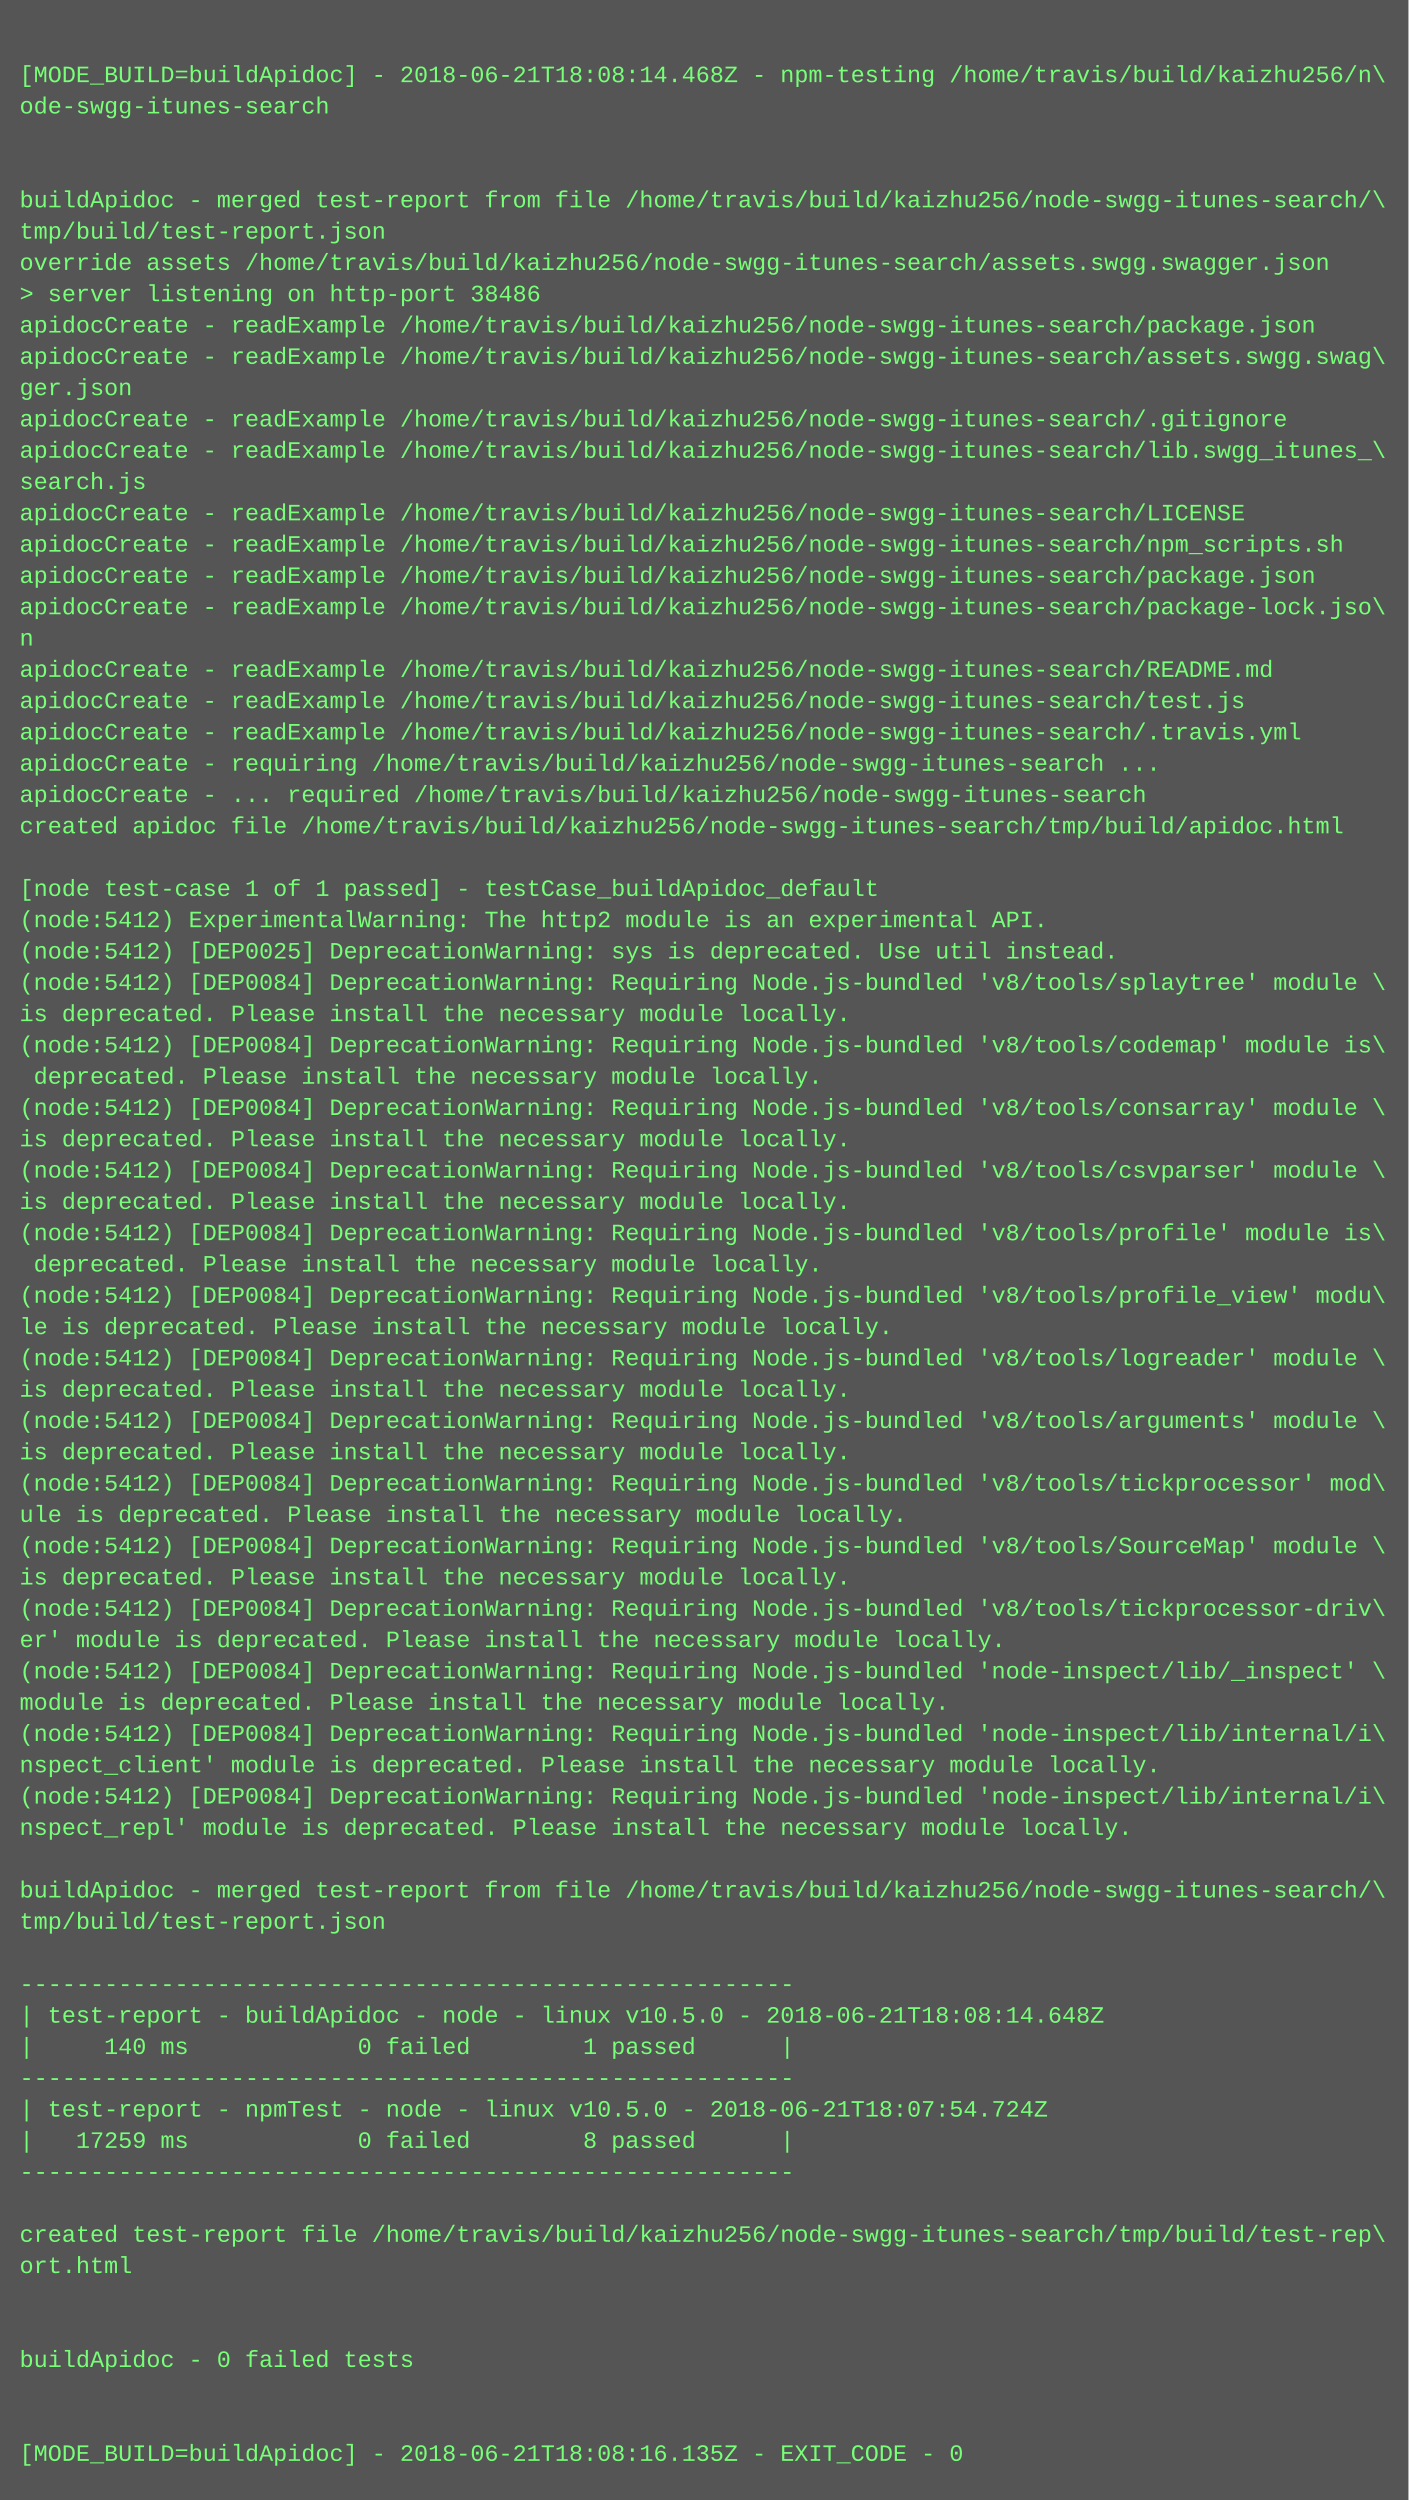
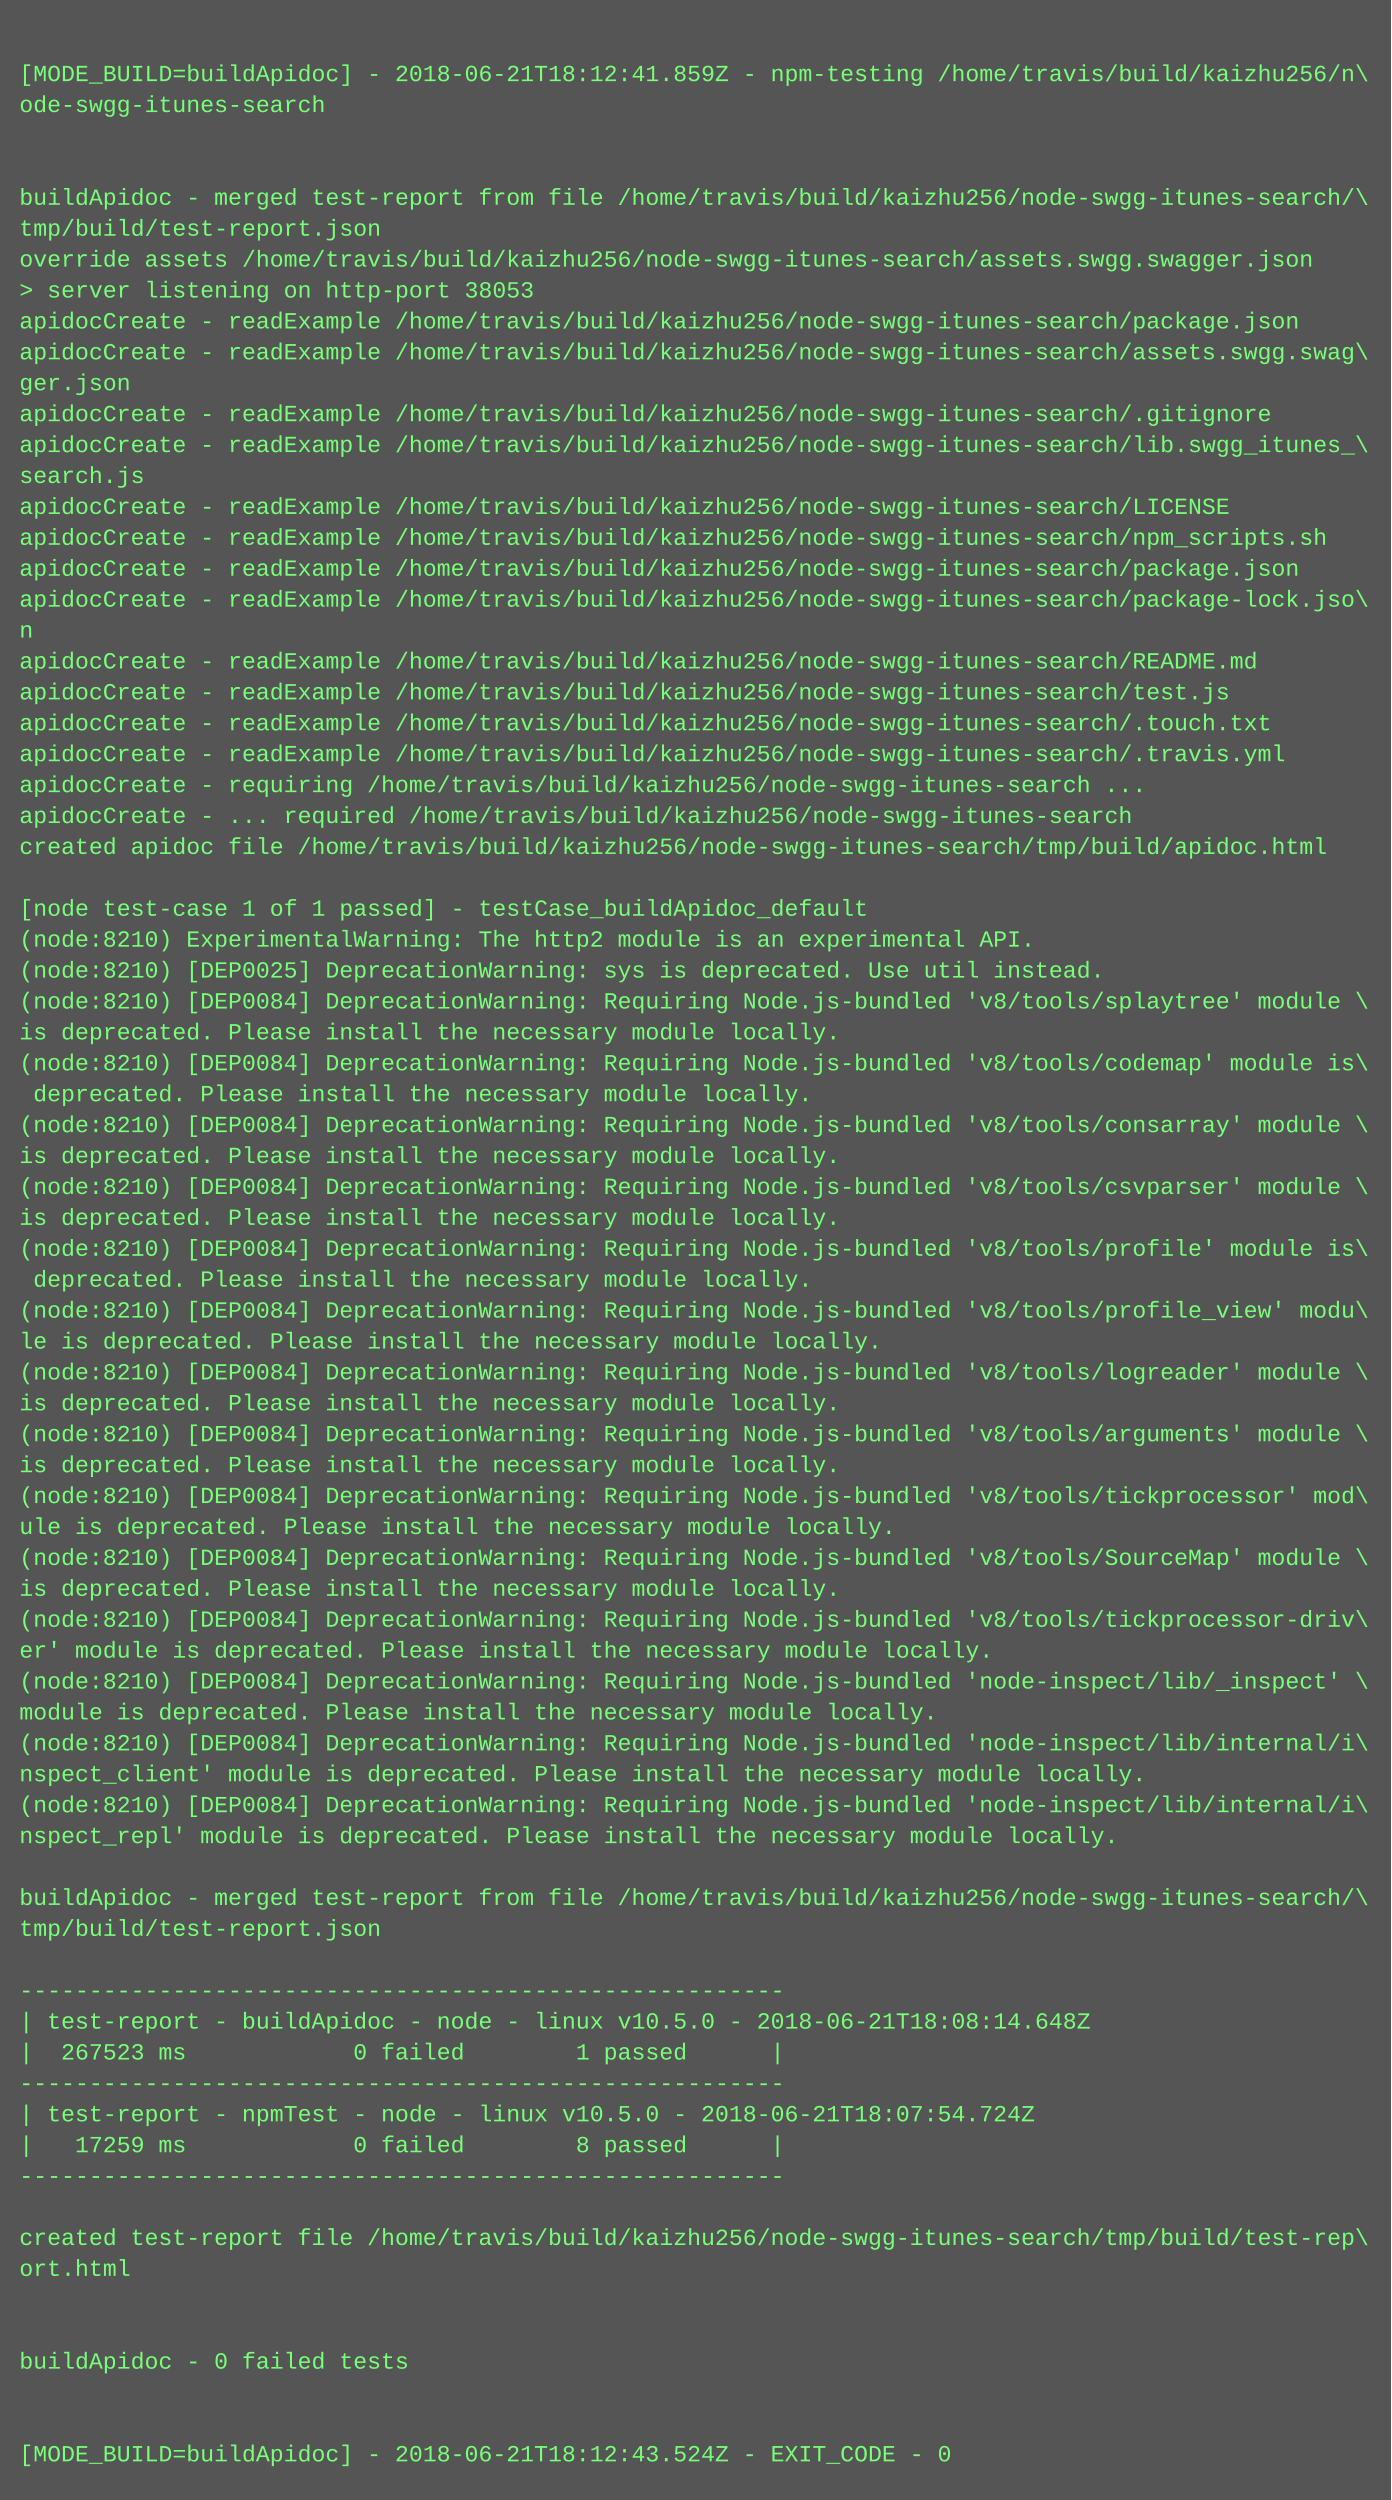
- <svg xmlns="http://www.w3.org/2000/svg" height="1278" width="720">
-   <rect height="1278" fill="#555" width="720" />
+ <svg xmlns="http://www.w3.org/2000/svg" height="1294" width="720">
+   <rect height="1294" fill="#555" width="720" />
  <text fill="#7f7" font-family="Courier New" font-size="12" xml:space="preserve">
    <tspan x="10" y="26" />
-     <tspan x="10" y="42">[MODE_BUILD=buildApidoc] - 2018-06-21T18:08:14.468Z - npm-testing /home/travis/build/kaizhu256/n\</tspan>
+     <tspan x="10" y="42">[MODE_BUILD=buildApidoc] - 2018-06-21T18:12:41.859Z - npm-testing /home/travis/build/kaizhu256/n\</tspan>
    <tspan x="10" y="58">ode-swgg-itunes-search</tspan>
    <tspan x="10" y="74" />
    <tspan x="10" y="90" />
    <tspan x="10" y="106">buildApidoc - merged test-report from file /home/travis/build/kaizhu256/node-swgg-itunes-search/\</tspan>
    <tspan x="10" y="122">tmp/build/test-report.json</tspan>
    <tspan x="10" y="138">override assets /home/travis/build/kaizhu256/node-swgg-itunes-search/assets.swgg.swagger.json</tspan>
-     <tspan x="10" y="154">&gt; server listening on http-port 38486</tspan>
+     <tspan x="10" y="154">&gt; server listening on http-port 38053</tspan>
    <tspan x="10" y="170">apidocCreate - readExample /home/travis/build/kaizhu256/node-swgg-itunes-search/package.json</tspan>
    <tspan x="10" y="186">apidocCreate - readExample /home/travis/build/kaizhu256/node-swgg-itunes-search/assets.swgg.swag\</tspan>
    <tspan x="10" y="202">ger.json</tspan>
    <tspan x="10" y="218">apidocCreate - readExample /home/travis/build/kaizhu256/node-swgg-itunes-search/.gitignore</tspan>
    <tspan x="10" y="234">apidocCreate - readExample /home/travis/build/kaizhu256/node-swgg-itunes-search/lib.swgg_itunes_\</tspan>
    <tspan x="10" y="250">search.js</tspan>
    <tspan x="10" y="266">apidocCreate - readExample /home/travis/build/kaizhu256/node-swgg-itunes-search/LICENSE</tspan>
    <tspan x="10" y="282">apidocCreate - readExample /home/travis/build/kaizhu256/node-swgg-itunes-search/npm_scripts.sh</tspan>
    <tspan x="10" y="298">apidocCreate - readExample /home/travis/build/kaizhu256/node-swgg-itunes-search/package.json</tspan>
    <tspan x="10" y="314">apidocCreate - readExample /home/travis/build/kaizhu256/node-swgg-itunes-search/package-lock.jso\</tspan>
    <tspan x="10" y="330">n</tspan>
    <tspan x="10" y="346">apidocCreate - readExample /home/travis/build/kaizhu256/node-swgg-itunes-search/README.md</tspan>
    <tspan x="10" y="362">apidocCreate - readExample /home/travis/build/kaizhu256/node-swgg-itunes-search/test.js</tspan>
-     <tspan x="10" y="378">apidocCreate - readExample /home/travis/build/kaizhu256/node-swgg-itunes-search/.travis.yml</tspan>
-     <tspan x="10" y="394">apidocCreate - requiring /home/travis/build/kaizhu256/node-swgg-itunes-search ...</tspan>
-     <tspan x="10" y="410">apidocCreate - ... required /home/travis/build/kaizhu256/node-swgg-itunes-search</tspan>
-     <tspan x="10" y="426">created apidoc file /home/travis/build/kaizhu256/node-swgg-itunes-search/tmp/build/apidoc.html</tspan>
-     <tspan x="10" y="442" />
-     <tspan x="10" y="458">[node test-case 1 of 1 passed] - testCase_buildApidoc_default</tspan>
-     <tspan x="10" y="474">(node:5412) ExperimentalWarning: The http2 module is an experimental API.</tspan>
-     <tspan x="10" y="490">(node:5412) [DEP0025] DeprecationWarning: sys is deprecated. Use util instead.</tspan>
-     <tspan x="10" y="506">(node:5412) [DEP0084] DeprecationWarning: Requiring Node.js-bundled 'v8/tools/splaytree' module \</tspan>
-     <tspan x="10" y="522">is deprecated. Please install the necessary module locally.</tspan>
-     <tspan x="10" y="538">(node:5412) [DEP0084] DeprecationWarning: Requiring Node.js-bundled 'v8/tools/codemap' module is\</tspan>
-     <tspan x="10" y="554"> deprecated. Please install the necessary module locally.</tspan>
-     <tspan x="10" y="570">(node:5412) [DEP0084] DeprecationWarning: Requiring Node.js-bundled 'v8/tools/consarray' module \</tspan>
-     <tspan x="10" y="586">is deprecated. Please install the necessary module locally.</tspan>
-     <tspan x="10" y="602">(node:5412) [DEP0084] DeprecationWarning: Requiring Node.js-bundled 'v8/tools/csvparser' module \</tspan>
-     <tspan x="10" y="618">is deprecated. Please install the necessary module locally.</tspan>
-     <tspan x="10" y="634">(node:5412) [DEP0084] DeprecationWarning: Requiring Node.js-bundled 'v8/tools/profile' module is\</tspan>
-     <tspan x="10" y="650"> deprecated. Please install the necessary module locally.</tspan>
-     <tspan x="10" y="666">(node:5412) [DEP0084] DeprecationWarning: Requiring Node.js-bundled 'v8/tools/profile_view' modu\</tspan>
-     <tspan x="10" y="682">le is deprecated. Please install the necessary module locally.</tspan>
-     <tspan x="10" y="698">(node:5412) [DEP0084] DeprecationWarning: Requiring Node.js-bundled 'v8/tools/logreader' module \</tspan>
-     <tspan x="10" y="714">is deprecated. Please install the necessary module locally.</tspan>
-     <tspan x="10" y="730">(node:5412) [DEP0084] DeprecationWarning: Requiring Node.js-bundled 'v8/tools/arguments' module \</tspan>
-     <tspan x="10" y="746">is deprecated. Please install the necessary module locally.</tspan>
-     <tspan x="10" y="762">(node:5412) [DEP0084] DeprecationWarning: Requiring Node.js-bundled 'v8/tools/tickprocessor' mod\</tspan>
-     <tspan x="10" y="778">ule is deprecated. Please install the necessary module locally.</tspan>
-     <tspan x="10" y="794">(node:5412) [DEP0084] DeprecationWarning: Requiring Node.js-bundled 'v8/tools/SourceMap' module \</tspan>
-     <tspan x="10" y="810">is deprecated. Please install the necessary module locally.</tspan>
-     <tspan x="10" y="826">(node:5412) [DEP0084] DeprecationWarning: Requiring Node.js-bundled 'v8/tools/tickprocessor-driv\</tspan>
-     <tspan x="10" y="842">er' module is deprecated. Please install the necessary module locally.</tspan>
-     <tspan x="10" y="858">(node:5412) [DEP0084] DeprecationWarning: Requiring Node.js-bundled 'node-inspect/lib/_inspect' \</tspan>
-     <tspan x="10" y="874">module is deprecated. Please install the necessary module locally.</tspan>
-     <tspan x="10" y="890">(node:5412) [DEP0084] DeprecationWarning: Requiring Node.js-bundled 'node-inspect/lib/internal/i\</tspan>
-     <tspan x="10" y="906">nspect_client' module is deprecated. Please install the necessary module locally.</tspan>
-     <tspan x="10" y="922">(node:5412) [DEP0084] DeprecationWarning: Requiring Node.js-bundled 'node-inspect/lib/internal/i\</tspan>
-     <tspan x="10" y="938">nspect_repl' module is deprecated. Please install the necessary module locally.</tspan>
-     <tspan x="10" y="954" />
-     <tspan x="10" y="970">buildApidoc - merged test-report from file /home/travis/build/kaizhu256/node-swgg-itunes-search/\</tspan>
-     <tspan x="10" y="986">tmp/build/test-report.json</tspan>
-     <tspan x="10" y="1002" />
-     <tspan x="10" y="1018">-------------------------------------------------------</tspan>
-     <tspan x="10" y="1034">| test-report - buildApidoc - node - linux v10.5.0 - 2018-06-21T18:08:14.648Z</tspan>
-     <tspan x="10" y="1050">|     140 ms            0 failed        1 passed      |</tspan>
-     <tspan x="10" y="1066">-------------------------------------------------------</tspan>
-     <tspan x="10" y="1082">| test-report - npmTest - node - linux v10.5.0 - 2018-06-21T18:07:54.724Z</tspan>
-     <tspan x="10" y="1098">|   17259 ms            0 failed        8 passed      |</tspan>
-     <tspan x="10" y="1114">-------------------------------------------------------</tspan>
-     <tspan x="10" y="1130" />
-     <tspan x="10" y="1146">created test-report file /home/travis/build/kaizhu256/node-swgg-itunes-search/tmp/build/test-rep\</tspan>
-     <tspan x="10" y="1162">ort.html</tspan>
-     <tspan x="10" y="1178" />
+     <tspan x="10" y="378">apidocCreate - readExample /home/travis/build/kaizhu256/node-swgg-itunes-search/.touch.txt</tspan>
+     <tspan x="10" y="394">apidocCreate - readExample /home/travis/build/kaizhu256/node-swgg-itunes-search/.travis.yml</tspan>
+     <tspan x="10" y="410">apidocCreate - requiring /home/travis/build/kaizhu256/node-swgg-itunes-search ...</tspan>
+     <tspan x="10" y="426">apidocCreate - ... required /home/travis/build/kaizhu256/node-swgg-itunes-search</tspan>
+     <tspan x="10" y="442">created apidoc file /home/travis/build/kaizhu256/node-swgg-itunes-search/tmp/build/apidoc.html</tspan>
+     <tspan x="10" y="458" />
+     <tspan x="10" y="474">[node test-case 1 of 1 passed] - testCase_buildApidoc_default</tspan>
+     <tspan x="10" y="490">(node:8210) ExperimentalWarning: The http2 module is an experimental API.</tspan>
+     <tspan x="10" y="506">(node:8210) [DEP0025] DeprecationWarning: sys is deprecated. Use util instead.</tspan>
+     <tspan x="10" y="522">(node:8210) [DEP0084] DeprecationWarning: Requiring Node.js-bundled 'v8/tools/splaytree' module \</tspan>
+     <tspan x="10" y="538">is deprecated. Please install the necessary module locally.</tspan>
+     <tspan x="10" y="554">(node:8210) [DEP0084] DeprecationWarning: Requiring Node.js-bundled 'v8/tools/codemap' module is\</tspan>
+     <tspan x="10" y="570"> deprecated. Please install the necessary module locally.</tspan>
+     <tspan x="10" y="586">(node:8210) [DEP0084] DeprecationWarning: Requiring Node.js-bundled 'v8/tools/consarray' module \</tspan>
+     <tspan x="10" y="602">is deprecated. Please install the necessary module locally.</tspan>
+     <tspan x="10" y="618">(node:8210) [DEP0084] DeprecationWarning: Requiring Node.js-bundled 'v8/tools/csvparser' module \</tspan>
+     <tspan x="10" y="634">is deprecated. Please install the necessary module locally.</tspan>
+     <tspan x="10" y="650">(node:8210) [DEP0084] DeprecationWarning: Requiring Node.js-bundled 'v8/tools/profile' module is\</tspan>
+     <tspan x="10" y="666"> deprecated. Please install the necessary module locally.</tspan>
+     <tspan x="10" y="682">(node:8210) [DEP0084] DeprecationWarning: Requiring Node.js-bundled 'v8/tools/profile_view' modu\</tspan>
+     <tspan x="10" y="698">le is deprecated. Please install the necessary module locally.</tspan>
+     <tspan x="10" y="714">(node:8210) [DEP0084] DeprecationWarning: Requiring Node.js-bundled 'v8/tools/logreader' module \</tspan>
+     <tspan x="10" y="730">is deprecated. Please install the necessary module locally.</tspan>
+     <tspan x="10" y="746">(node:8210) [DEP0084] DeprecationWarning: Requiring Node.js-bundled 'v8/tools/arguments' module \</tspan>
+     <tspan x="10" y="762">is deprecated. Please install the necessary module locally.</tspan>
+     <tspan x="10" y="778">(node:8210) [DEP0084] DeprecationWarning: Requiring Node.js-bundled 'v8/tools/tickprocessor' mod\</tspan>
+     <tspan x="10" y="794">ule is deprecated. Please install the necessary module locally.</tspan>
+     <tspan x="10" y="810">(node:8210) [DEP0084] DeprecationWarning: Requiring Node.js-bundled 'v8/tools/SourceMap' module \</tspan>
+     <tspan x="10" y="826">is deprecated. Please install the necessary module locally.</tspan>
+     <tspan x="10" y="842">(node:8210) [DEP0084] DeprecationWarning: Requiring Node.js-bundled 'v8/tools/tickprocessor-driv\</tspan>
+     <tspan x="10" y="858">er' module is deprecated. Please install the necessary module locally.</tspan>
+     <tspan x="10" y="874">(node:8210) [DEP0084] DeprecationWarning: Requiring Node.js-bundled 'node-inspect/lib/_inspect' \</tspan>
+     <tspan x="10" y="890">module is deprecated. Please install the necessary module locally.</tspan>
+     <tspan x="10" y="906">(node:8210) [DEP0084] DeprecationWarning: Requiring Node.js-bundled 'node-inspect/lib/internal/i\</tspan>
+     <tspan x="10" y="922">nspect_client' module is deprecated. Please install the necessary module locally.</tspan>
+     <tspan x="10" y="938">(node:8210) [DEP0084] DeprecationWarning: Requiring Node.js-bundled 'node-inspect/lib/internal/i\</tspan>
+     <tspan x="10" y="954">nspect_repl' module is deprecated. Please install the necessary module locally.</tspan>
+     <tspan x="10" y="970" />
+     <tspan x="10" y="986">buildApidoc - merged test-report from file /home/travis/build/kaizhu256/node-swgg-itunes-search/\</tspan>
+     <tspan x="10" y="1002">tmp/build/test-report.json</tspan>
+     <tspan x="10" y="1018" />
+     <tspan x="10" y="1034">-------------------------------------------------------</tspan>
+     <tspan x="10" y="1050">| test-report - buildApidoc - node - linux v10.5.0 - 2018-06-21T18:08:14.648Z</tspan>
+     <tspan x="10" y="1066">|  267523 ms            0 failed        1 passed      |</tspan>
+     <tspan x="10" y="1082">-------------------------------------------------------</tspan>
+     <tspan x="10" y="1098">| test-report - npmTest - node - linux v10.5.0 - 2018-06-21T18:07:54.724Z</tspan>
+     <tspan x="10" y="1114">|   17259 ms            0 failed        8 passed      |</tspan>
+     <tspan x="10" y="1130">-------------------------------------------------------</tspan>
+     <tspan x="10" y="1146" />
+     <tspan x="10" y="1162">created test-report file /home/travis/build/kaizhu256/node-swgg-itunes-search/tmp/build/test-rep\</tspan>
+     <tspan x="10" y="1178">ort.html</tspan>
    <tspan x="10" y="1194" />
-     <tspan x="10" y="1210">buildApidoc - 0 failed tests</tspan>
-     <tspan x="10" y="1226" />
+     <tspan x="10" y="1210" />
+     <tspan x="10" y="1226">buildApidoc - 0 failed tests</tspan>
    <tspan x="10" y="1242" />
-     <tspan x="10" y="1258">[MODE_BUILD=buildApidoc] - 2018-06-21T18:08:16.135Z - EXIT_CODE - 0</tspan>
+     <tspan x="10" y="1258" />
+     <tspan x="10" y="1274">[MODE_BUILD=buildApidoc] - 2018-06-21T18:12:43.524Z - EXIT_CODE - 0</tspan>
  </text>
</svg>
